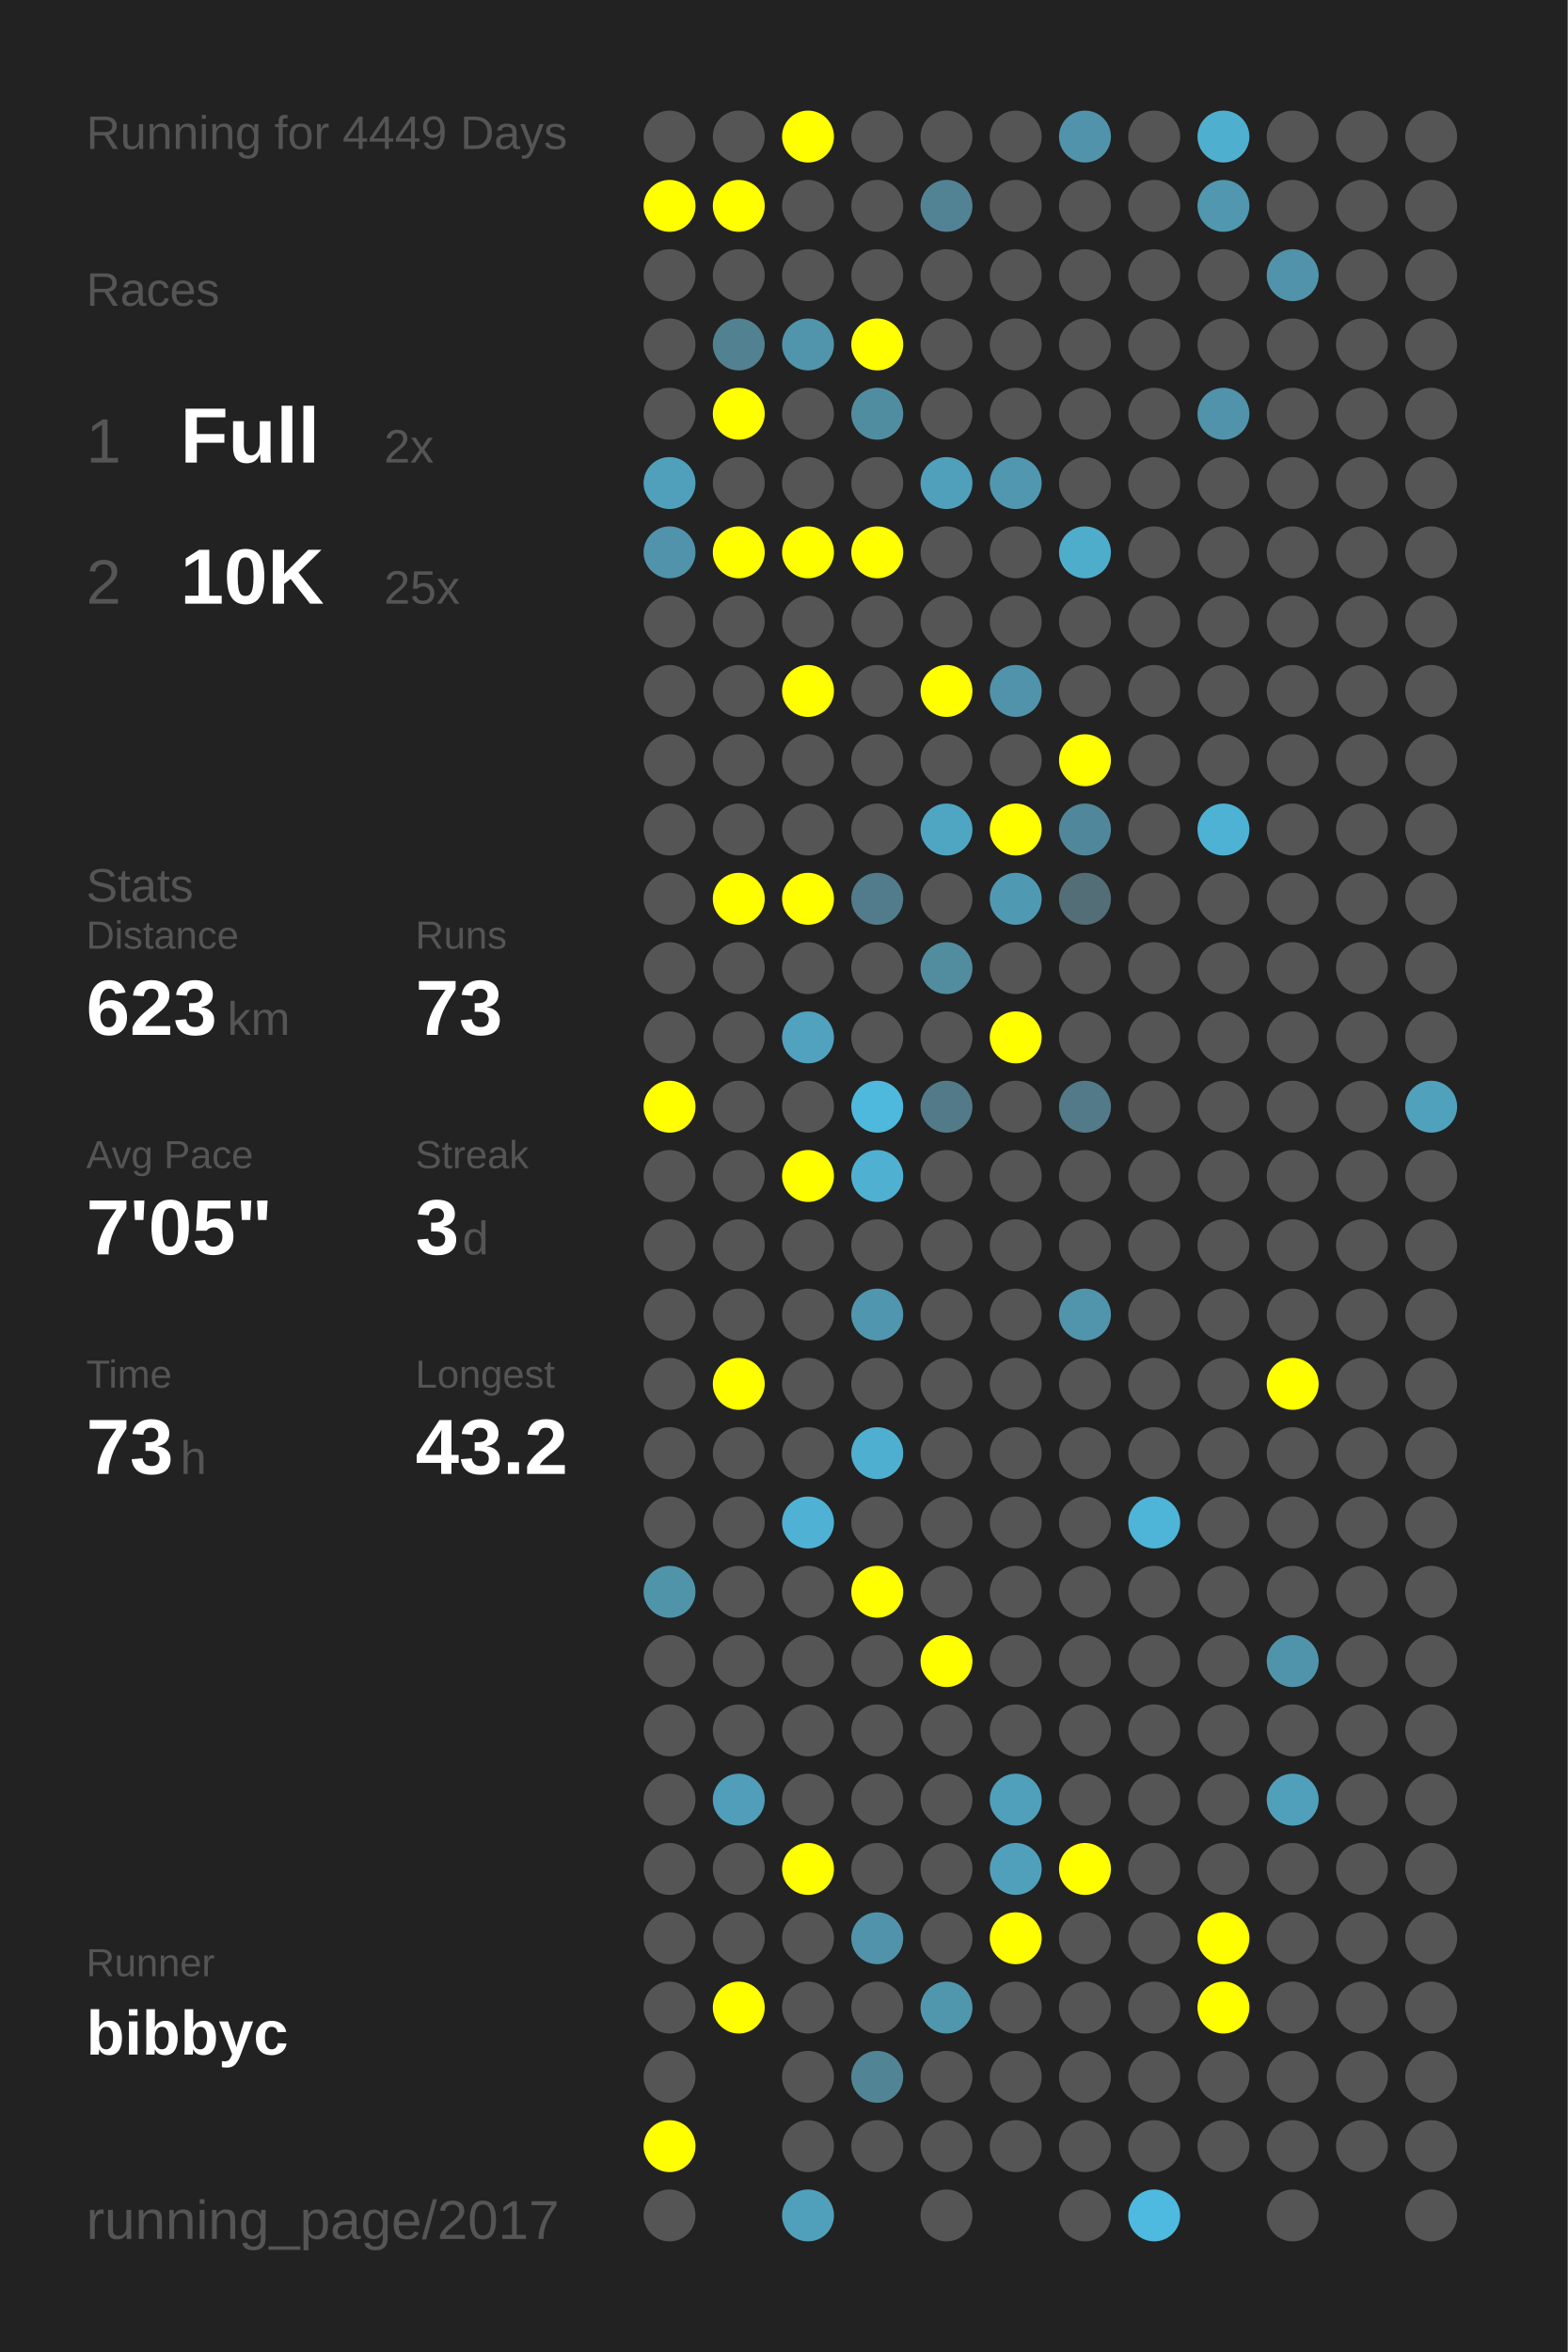
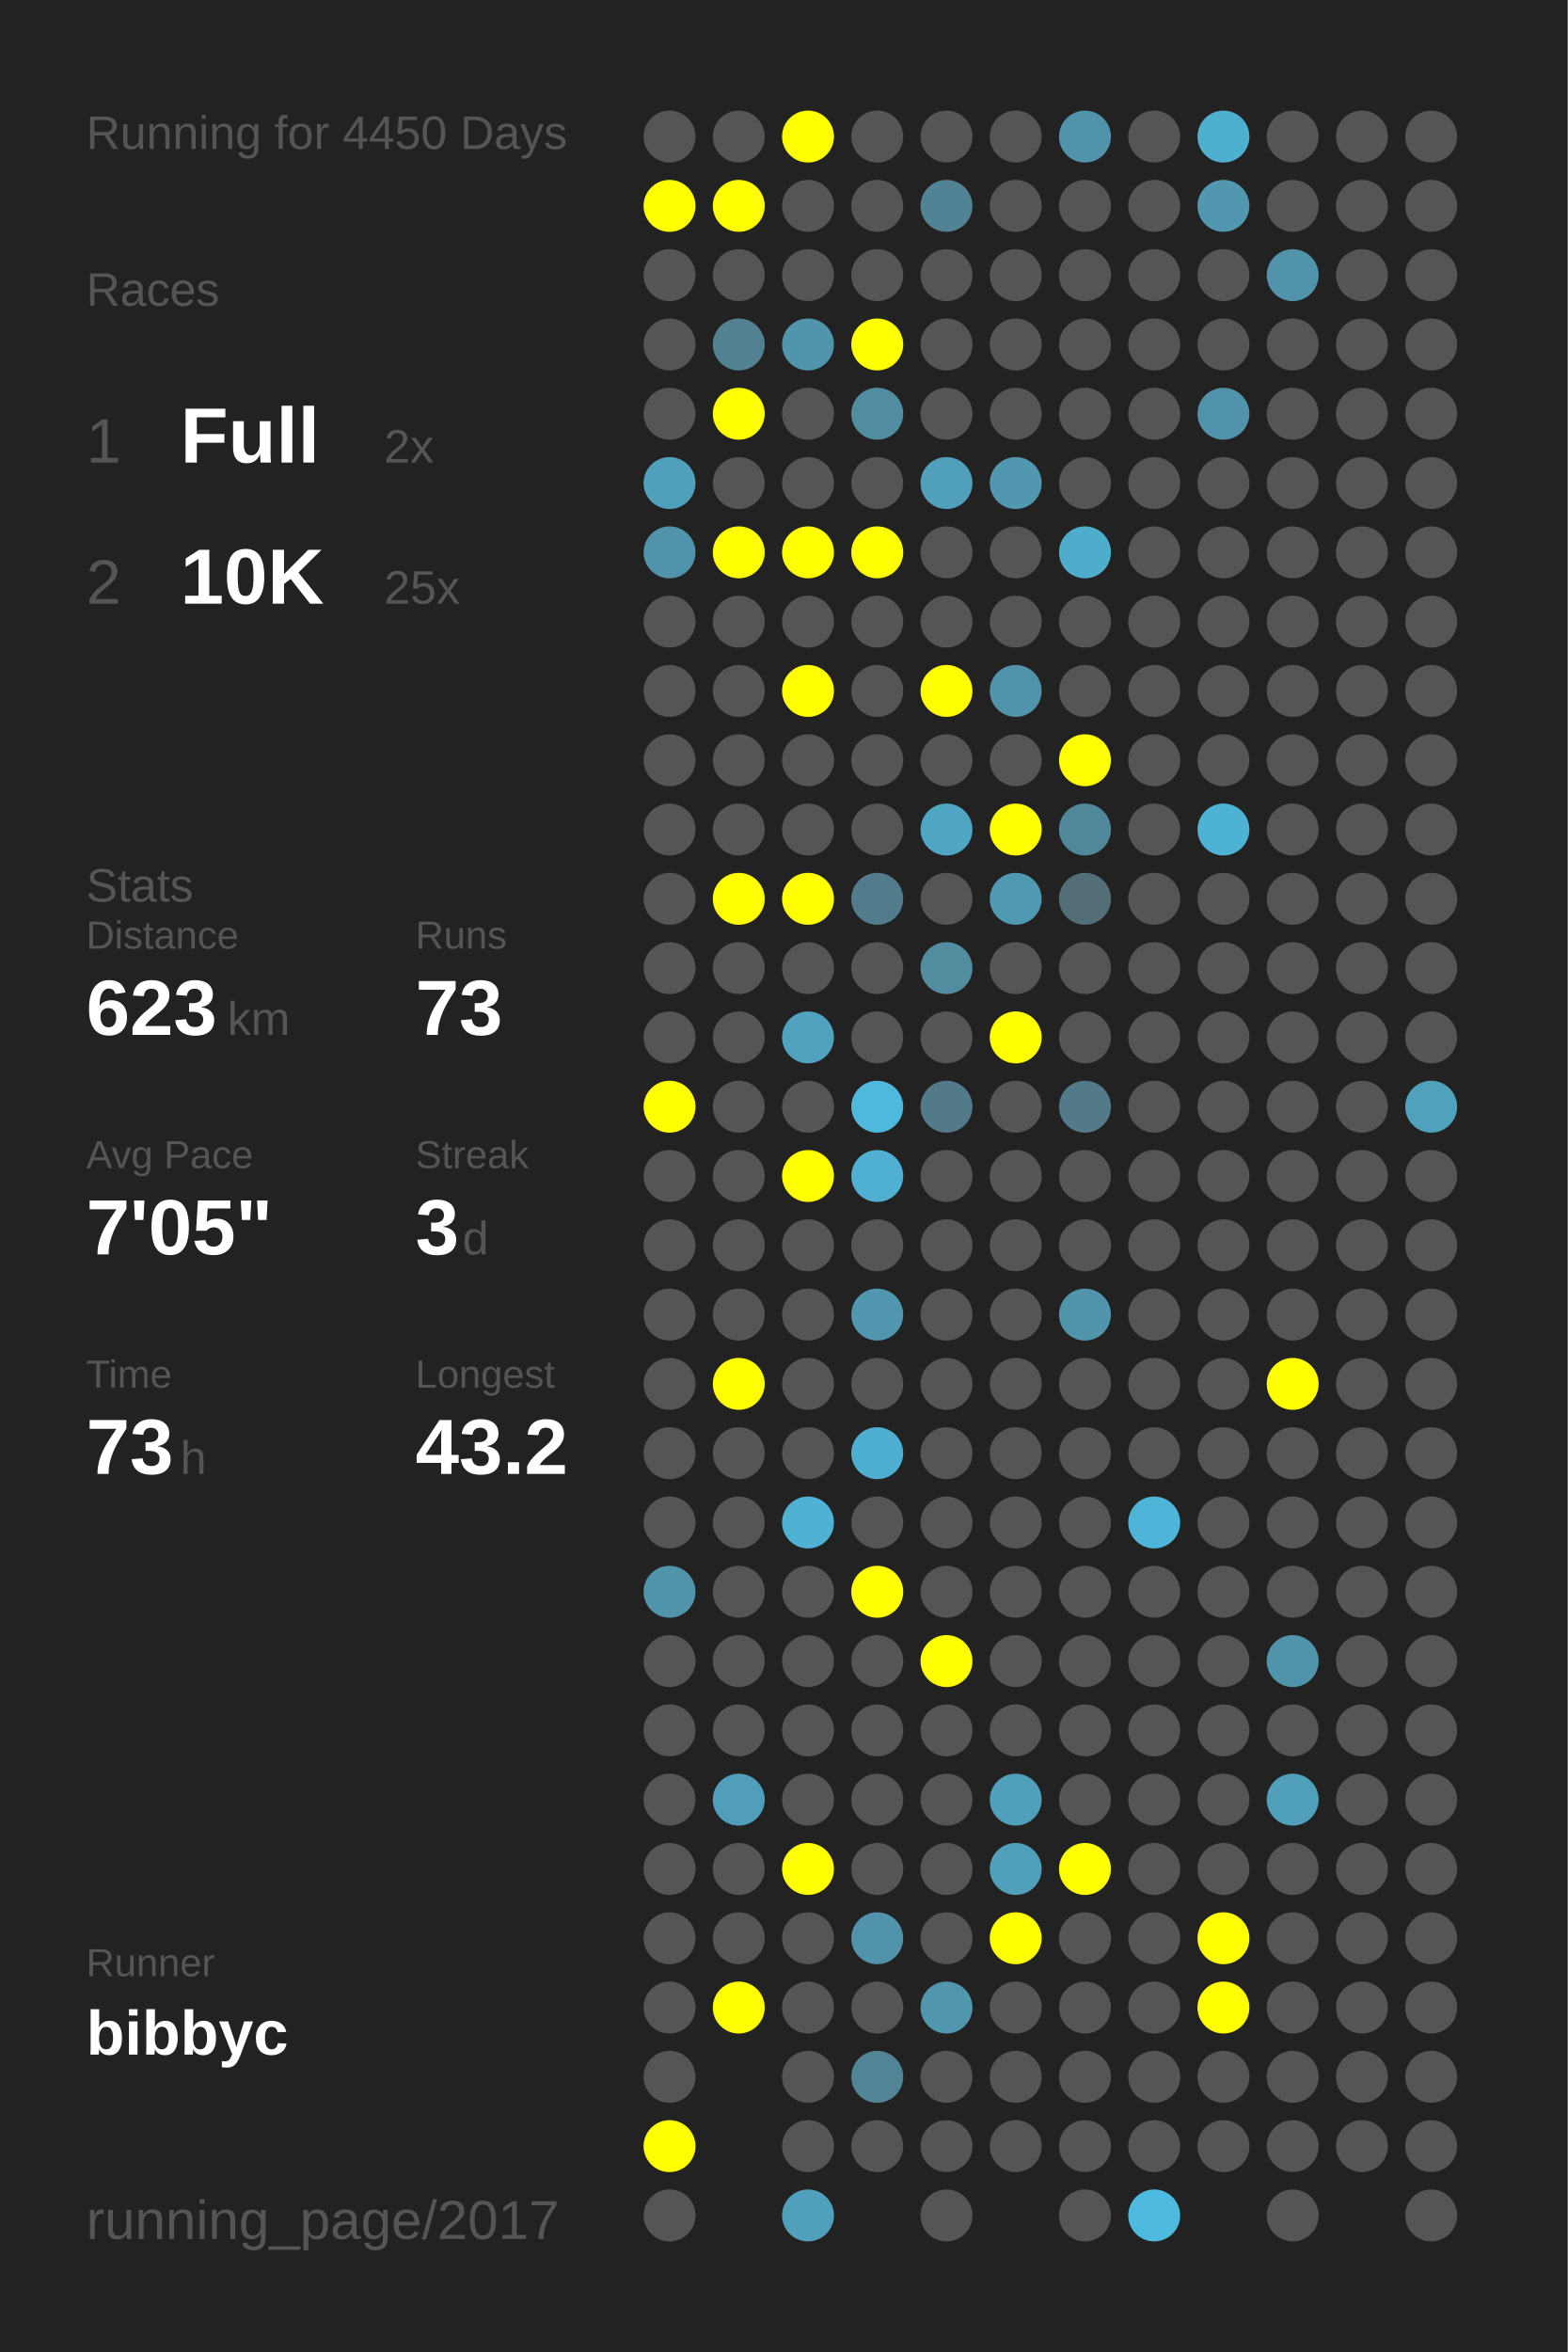
<svg xmlns="http://www.w3.org/2000/svg" baseProfile="full" height="300mm" version="1.1" viewBox="0,0,200,300" width="200mm">
  <defs />
  <rect fill="#222222" height="300" width="200" x="0" y="0" />
-   <text fill="#555555" style="font-size:6px; font-family:Arial;" x="11" y="19">Running for 4449 Days</text>
+   <text fill="#555555" style="font-size:6px; font-family:Arial;" x="11" y="19">Running for 4450 Days</text>
  <text fill="#555555" style="font-size:6px; font-family:Arial;" x="11" y="39">Races</text>
  <text fill="#555555" style="font-size:8px; font-family:Arial;" x="11" y="59">1</text>
  <text fill="#FFFFFF" style="font-size:10px; font-family:Arial; font-weight:bold;" x="23" y="59">Full</text>
  <text fill="#555555" style="font-size:6px; font-family:Arial;" x="49" y="59">2x</text>
  <text fill="#555555" style="font-size:8px; font-family:Arial;" x="11" y="77">2</text>
  <text fill="#FFFFFF" style="font-size:10px; font-family:Arial; font-weight:bold;" x="23" y="77">10K</text>
  <text fill="#555555" style="font-size:6px; font-family:Arial;" x="49" y="77">25x</text>
  <text fill="#555555" style="font-size:6px; font-family:Arial;" x="11" y="115">Stats</text>
  <text fill="#555555" style="font-size:5px; font-family:Arial;" x="11" y="121">Distance</text>
  <text fill="#FFFFFF" style="font-size:10px; font-family:Arial; font-weight:bold;" x="11" y="132">623</text>
  <text fill="#555555" style="font-size:6px; font-family:Arial;" x="29" y="132">km</text>
  <text fill="#555555" style="font-size:5px; font-family:Arial;" x="53" y="121">Runs</text>
  <text fill="#FFFFFF" style="font-size:10px; font-family:Arial; font-weight:bold;" x="53" y="132">73</text>
  <text fill="#555555" style="font-size:5px; font-family:Arial;" x="11" y="149">Avg Pace</text>
  <text fill="#FFFFFF" style="font-size:10px; font-family:Arial; font-weight:bold;" x="11" y="160">7'05"</text>
  <text fill="#555555" style="font-size:5px; font-family:Arial;" x="53" y="149">Streak</text>
  <text fill="#FFFFFF" style="font-size:10px; font-family:Arial; font-weight:bold;" x="53" y="160">3</text>
  <text fill="#555555" style="font-size:6px; font-family:Arial;" x="59" y="160">d</text>
  <text fill="#555555" style="font-size:5px; font-family:Arial;" x="11" y="177">Time</text>
  <text fill="#FFFFFF" style="font-size:10px; font-family:Arial; font-weight:bold;" x="11" y="188">73</text>
  <text fill="#555555" style="font-size:6px; font-family:Arial;" x="23" y="188">h</text>
  <text fill="#555555" style="font-size:5px; font-family:Arial;" x="53" y="177">Longest</text>
  <text fill="#FFFFFF" style="font-size:10px; font-family:Arial; font-weight:bold;" x="53" y="188">43.2</text>
  <text fill="#555555" style="font-size:5px; font-family:Arial;" x="11" y="252.065">Runner</text>
  <text fill="#FFFFFF" style="font-size:8px; font-family:Arial; font-weight:bold;" x="11" y="262.065">bibbyc</text>
  <text fill="#555555" style="font-size:7px; font-family:Arial;" x="11" y="285.581">running_page/2017</text>
  <circle cx="85.417" cy="17.419" fill="#555555" r="3.312" />
  <circle cx="85.417" cy="26.258" fill="#FFFF00" r="3.312" />
  <circle cx="85.417" cy="35.097" fill="#555555" r="3.312" />
  <circle cx="85.417" cy="43.935" fill="#555555" r="3.312" />
  <circle cx="85.417" cy="52.774" fill="#555555" r="3.312" />
  <circle cx="85.417" cy="61.613" fill="#50a0bb" r="3.312" />
  <circle cx="85.417" cy="70.452" fill="#5093aa" r="3.312" />
  <circle cx="85.417" cy="79.29" fill="#555555" r="3.312" />
  <circle cx="85.417" cy="88.129" fill="#555555" r="3.312" />
  <circle cx="85.417" cy="96.968" fill="#555555" r="3.312" />
  <circle cx="85.417" cy="105.806" fill="#555555" r="3.312" />
  <circle cx="85.417" cy="114.645" fill="#555555" r="3.312" />
  <circle cx="85.417" cy="123.484" fill="#555555" r="3.312" />
  <circle cx="85.417" cy="132.323" fill="#555555" r="3.312" />
  <circle cx="85.417" cy="141.161" fill="#FFFF00" r="3.312" />
  <circle cx="85.417" cy="150" fill="#555555" r="3.312" />
  <circle cx="85.417" cy="158.839" fill="#555555" r="3.312" />
  <circle cx="85.417" cy="167.677" fill="#555555" r="3.312" />
  <circle cx="85.417" cy="176.516" fill="#555555" r="3.312" />
  <circle cx="85.417" cy="185.355" fill="#555555" r="3.312" />
  <circle cx="85.417" cy="194.194" fill="#555555" r="3.312" />
  <circle cx="85.417" cy="203.032" fill="#5094aa" r="3.312" />
  <circle cx="85.417" cy="211.871" fill="#555555" r="3.312" />
  <circle cx="85.417" cy="220.71" fill="#555555" r="3.312" />
  <circle cx="85.417" cy="229.548" fill="#555555" r="3.312" />
  <circle cx="85.417" cy="238.387" fill="#555555" r="3.312" />
  <circle cx="85.417" cy="247.226" fill="#555555" r="3.312" />
  <circle cx="85.417" cy="256.065" fill="#555555" r="3.312" />
  <circle cx="85.417" cy="264.903" fill="#555555" r="3.312" />
  <circle cx="85.417" cy="273.742" fill="#FFFF00" r="3.312" />
  <circle cx="85.417" cy="282.581" fill="#555555" r="3.312" />
  <circle cx="94.25" cy="17.419" fill="#555555" r="3.312" />
  <circle cx="94.25" cy="26.258" fill="#FFFF00" r="3.312" />
  <circle cx="94.25" cy="35.097" fill="#555555" r="3.312" />
  <circle cx="94.25" cy="43.935" fill="#528191" r="3.312" />
  <circle cx="94.25" cy="52.774" fill="#FFFF00" r="3.312" />
  <circle cx="94.25" cy="61.613" fill="#555555" r="3.312" />
  <circle cx="94.25" cy="70.452" fill="#FFFF00" r="3.312" />
  <circle cx="94.25" cy="79.29" fill="#555555" r="3.312" />
  <circle cx="94.25" cy="88.129" fill="#555555" r="3.312" />
  <circle cx="94.25" cy="96.968" fill="#555555" r="3.312" />
  <circle cx="94.25" cy="105.806" fill="#555555" r="3.312" />
  <circle cx="94.25" cy="114.645" fill="#FFFF00" r="3.312" />
  <circle cx="94.25" cy="123.484" fill="#555555" r="3.312" />
  <circle cx="94.25" cy="132.323" fill="#555555" r="3.312" />
  <circle cx="94.25" cy="141.161" fill="#555555" r="3.312" />
  <circle cx="94.25" cy="150" fill="#555555" r="3.312" />
  <circle cx="94.25" cy="158.839" fill="#555555" r="3.312" />
  <circle cx="94.25" cy="167.677" fill="#555555" r="3.312" />
  <circle cx="94.25" cy="176.516" fill="#FFFF00" r="3.312" />
  <circle cx="94.25" cy="185.355" fill="#555555" r="3.312" />
  <circle cx="94.25" cy="194.194" fill="#555555" r="3.312" />
  <circle cx="94.25" cy="203.032" fill="#555555" r="3.312" />
  <circle cx="94.25" cy="211.871" fill="#555555" r="3.312" />
  <circle cx="94.25" cy="220.71" fill="#555555" r="3.312" />
  <circle cx="94.25" cy="229.548" fill="#509eb9" r="3.312" />
  <circle cx="94.25" cy="238.387" fill="#555555" r="3.312" />
  <circle cx="94.25" cy="247.226" fill="#555555" r="3.312" />
  <circle cx="94.25" cy="256.065" fill="#FFFF00" r="3.312" />
  <circle cx="103.083" cy="17.419" fill="#FFFF00" r="3.312" />
  <circle cx="103.083" cy="26.258" fill="#555555" r="3.312" />
  <circle cx="103.083" cy="35.097" fill="#555555" r="3.312" />
  <circle cx="103.083" cy="43.935" fill="#5095ac" r="3.312" />
  <circle cx="103.083" cy="52.774" fill="#555555" r="3.312" />
  <circle cx="103.083" cy="61.613" fill="#555555" r="3.312" />
  <circle cx="103.083" cy="70.452" fill="#FFFF00" r="3.312" />
  <circle cx="103.083" cy="79.29" fill="#555555" r="3.312" />
  <circle cx="103.083" cy="88.129" fill="#FFFF00" r="3.312" />
  <circle cx="103.083" cy="96.968" fill="#555555" r="3.312" />
  <circle cx="103.083" cy="105.806" fill="#555555" r="3.312" />
  <circle cx="103.083" cy="114.645" fill="#FFFF00" r="3.312" />
  <circle cx="103.083" cy="123.484" fill="#555555" r="3.312" />
  <circle cx="103.083" cy="132.323" fill="#50a2be" r="3.312" />
  <circle cx="103.083" cy="141.161" fill="#555555" r="3.312" />
  <circle cx="103.083" cy="150" fill="#FFFF00" r="3.312" />
  <circle cx="103.083" cy="158.839" fill="#555555" r="3.312" />
  <circle cx="103.083" cy="167.677" fill="#555555" r="3.312" />
  <circle cx="103.083" cy="176.516" fill="#555555" r="3.312" />
  <circle cx="103.083" cy="185.355" fill="#555555" r="3.312" />
  <circle cx="103.083" cy="194.194" fill="#4fb2d4" r="3.312" />
  <circle cx="103.083" cy="203.032" fill="#555555" r="3.312" />
  <circle cx="103.083" cy="211.871" fill="#555555" r="3.312" />
  <circle cx="103.083" cy="220.71" fill="#555555" r="3.312" />
  <circle cx="103.083" cy="229.548" fill="#555555" r="3.312" />
  <circle cx="103.083" cy="238.387" fill="#FFFF00" r="3.312" />
  <circle cx="103.083" cy="247.226" fill="#555555" r="3.312" />
  <circle cx="103.083" cy="256.065" fill="#555555" r="3.312" />
  <circle cx="103.083" cy="264.903" fill="#555555" r="3.312" />
  <circle cx="103.083" cy="273.742" fill="#555555" r="3.312" />
  <circle cx="103.083" cy="282.581" fill="#50a0bb" r="3.312" />
  <circle cx="111.917" cy="17.419" fill="#555555" r="3.312" />
  <circle cx="111.917" cy="26.258" fill="#555555" r="3.312" />
  <circle cx="111.917" cy="35.097" fill="#555555" r="3.312" />
  <circle cx="111.917" cy="43.935" fill="#FFFF00" r="3.312" />
  <circle cx="111.917" cy="52.774" fill="#518da1" r="3.312" />
  <circle cx="111.917" cy="61.613" fill="#555555" r="3.312" />
  <circle cx="111.917" cy="70.452" fill="#FFFF00" r="3.312" />
  <circle cx="111.917" cy="79.29" fill="#555555" r="3.312" />
  <circle cx="111.917" cy="88.129" fill="#555555" r="3.312" />
  <circle cx="111.917" cy="96.968" fill="#555555" r="3.312" />
  <circle cx="111.917" cy="105.806" fill="#555555" r="3.312" />
  <circle cx="111.917" cy="114.645" fill="#527c8b" r="3.312" />
  <circle cx="111.917" cy="123.484" fill="#555555" r="3.312" />
  <circle cx="111.917" cy="132.323" fill="#555555" r="3.312" />
  <circle cx="111.917" cy="141.161" fill="#4eb9dd" r="3.312" />
  <circle cx="111.917" cy="150" fill="#4fb0d1" r="3.312" />
  <circle cx="111.917" cy="158.839" fill="#555555" r="3.312" />
  <circle cx="111.917" cy="167.677" fill="#5096ae" r="3.312" />
  <circle cx="111.917" cy="176.516" fill="#555555" r="3.312" />
  <circle cx="111.917" cy="185.355" fill="#4fafd0" r="3.312" />
  <circle cx="111.917" cy="194.194" fill="#555555" r="3.312" />
  <circle cx="111.917" cy="203.032" fill="#FFFF00" r="3.312" />
  <circle cx="111.917" cy="211.871" fill="#555555" r="3.312" />
  <circle cx="111.917" cy="220.71" fill="#555555" r="3.312" />
  <circle cx="111.917" cy="229.548" fill="#555555" r="3.312" />
  <circle cx="111.917" cy="238.387" fill="#555555" r="3.312" />
  <circle cx="111.917" cy="247.226" fill="#5093aa" r="3.312" />
  <circle cx="111.917" cy="256.065" fill="#555555" r="3.312" />
  <circle cx="111.917" cy="264.903" fill="#518596" r="3.312" />
  <circle cx="111.917" cy="273.742" fill="#555555" r="3.312" />
  <circle cx="120.75" cy="17.419" fill="#555555" r="3.312" />
  <circle cx="120.75" cy="26.258" fill="#528394" r="3.312" />
  <circle cx="120.75" cy="35.097" fill="#555555" r="3.312" />
  <circle cx="120.75" cy="43.935" fill="#555555" r="3.312" />
  <circle cx="120.75" cy="52.774" fill="#555555" r="3.312" />
  <circle cx="120.75" cy="61.613" fill="#50a0bb" r="3.312" />
  <circle cx="120.75" cy="70.452" fill="#555555" r="3.312" />
  <circle cx="120.75" cy="79.29" fill="#555555" r="3.312" />
  <circle cx="120.75" cy="88.129" fill="#FFFF00" r="3.312" />
  <circle cx="120.75" cy="96.968" fill="#555555" r="3.312" />
  <circle cx="120.75" cy="105.806" fill="#4fa6c3" r="3.312" />
  <circle cx="120.75" cy="114.645" fill="#555555" r="3.312" />
  <circle cx="120.75" cy="123.484" fill="#518c9f" r="3.312" />
  <circle cx="120.75" cy="132.323" fill="#555555" r="3.312" />
  <circle cx="120.75" cy="141.161" fill="#527a88" r="3.312" />
  <circle cx="120.75" cy="150" fill="#555555" r="3.312" />
  <circle cx="120.75" cy="158.839" fill="#555555" r="3.312" />
  <circle cx="120.75" cy="167.677" fill="#555555" r="3.312" />
  <circle cx="120.75" cy="176.516" fill="#555555" r="3.312" />
  <circle cx="120.75" cy="185.355" fill="#555555" r="3.312" />
  <circle cx="120.75" cy="194.194" fill="#555555" r="3.312" />
  <circle cx="120.75" cy="203.032" fill="#555555" r="3.312" />
  <circle cx="120.75" cy="211.871" fill="#FFFF00" r="3.312" />
  <circle cx="120.75" cy="220.71" fill="#555555" r="3.312" />
  <circle cx="120.75" cy="229.548" fill="#555555" r="3.312" />
  <circle cx="120.75" cy="238.387" fill="#555555" r="3.312" />
  <circle cx="120.75" cy="247.226" fill="#555555" r="3.312" />
  <circle cx="120.75" cy="256.065" fill="#5097ae" r="3.312" />
  <circle cx="120.75" cy="264.903" fill="#555555" r="3.312" />
  <circle cx="120.75" cy="273.742" fill="#555555" r="3.312" />
  <circle cx="120.75" cy="282.581" fill="#555555" r="3.312" />
  <circle cx="129.583" cy="17.419" fill="#555555" r="3.312" />
  <circle cx="129.583" cy="26.258" fill="#555555" r="3.312" />
  <circle cx="129.583" cy="35.097" fill="#555555" r="3.312" />
  <circle cx="129.583" cy="43.935" fill="#555555" r="3.312" />
  <circle cx="129.583" cy="52.774" fill="#555555" r="3.312" />
  <circle cx="129.583" cy="61.613" fill="#5097af" r="3.312" />
  <circle cx="129.583" cy="70.452" fill="#555555" r="3.312" />
  <circle cx="129.583" cy="79.29" fill="#555555" r="3.312" />
  <circle cx="129.583" cy="88.129" fill="#5093aa" r="3.312" />
  <circle cx="129.583" cy="96.968" fill="#555555" r="3.312" />
  <circle cx="129.583" cy="105.806" fill="#FFFF00" r="3.312" />
  <circle cx="129.583" cy="114.645" fill="#5099b2" r="3.312" />
  <circle cx="129.583" cy="123.484" fill="#555555" r="3.312" />
  <circle cx="129.583" cy="132.323" fill="#FFFF00" r="3.312" />
  <circle cx="129.583" cy="141.161" fill="#555555" r="3.312" />
  <circle cx="129.583" cy="150" fill="#555555" r="3.312" />
  <circle cx="129.583" cy="158.839" fill="#555555" r="3.312" />
  <circle cx="129.583" cy="167.677" fill="#555555" r="3.312" />
  <circle cx="129.583" cy="176.516" fill="#555555" r="3.312" />
  <circle cx="129.583" cy="185.355" fill="#555555" r="3.312" />
  <circle cx="129.583" cy="194.194" fill="#555555" r="3.312" />
  <circle cx="129.583" cy="203.032" fill="#555555" r="3.312" />
  <circle cx="129.583" cy="211.871" fill="#555555" r="3.312" />
  <circle cx="129.583" cy="220.71" fill="#555555" r="3.312" />
  <circle cx="129.583" cy="229.548" fill="#50a0bb" r="3.312" />
  <circle cx="129.583" cy="238.387" fill="#50a0bb" r="3.312" />
  <circle cx="129.583" cy="247.226" fill="#FFFF00" r="3.312" />
  <circle cx="129.583" cy="256.065" fill="#555555" r="3.312" />
  <circle cx="129.583" cy="264.903" fill="#555555" r="3.312" />
  <circle cx="129.583" cy="273.742" fill="#555555" r="3.312" />
  <circle cx="138.417" cy="17.419" fill="#5093aa" r="3.312" />
  <circle cx="138.417" cy="26.258" fill="#555555" r="3.312" />
  <circle cx="138.417" cy="35.097" fill="#555555" r="3.312" />
  <circle cx="138.417" cy="43.935" fill="#555555" r="3.312" />
  <circle cx="138.417" cy="52.774" fill="#555555" r="3.312" />
  <circle cx="138.417" cy="61.613" fill="#555555" r="3.312" />
  <circle cx="138.417" cy="70.452" fill="#4fadcc" r="3.312" />
  <circle cx="138.417" cy="79.29" fill="#555555" r="3.312" />
  <circle cx="138.417" cy="88.129" fill="#555555" r="3.312" />
  <circle cx="138.417" cy="96.968" fill="#FFFF00" r="3.312" />
  <circle cx="138.417" cy="105.806" fill="#51879a" r="3.312" />
  <circle cx="138.417" cy="114.645" fill="#536e77" r="3.312" />
  <circle cx="138.417" cy="123.484" fill="#555555" r="3.312" />
  <circle cx="138.417" cy="132.323" fill="#555555" r="3.312" />
  <circle cx="138.417" cy="141.161" fill="#527a88" r="3.312" />
  <circle cx="138.417" cy="150" fill="#555555" r="3.312" />
  <circle cx="138.417" cy="158.839" fill="#555555" r="3.312" />
  <circle cx="138.417" cy="167.677" fill="#5095ac" r="3.312" />
  <circle cx="138.417" cy="176.516" fill="#555555" r="3.312" />
  <circle cx="138.417" cy="185.355" fill="#555555" r="3.312" />
  <circle cx="138.417" cy="194.194" fill="#555555" r="3.312" />
  <circle cx="138.417" cy="203.032" fill="#555555" r="3.312" />
  <circle cx="138.417" cy="211.871" fill="#555555" r="3.312" />
  <circle cx="138.417" cy="220.71" fill="#555555" r="3.312" />
  <circle cx="138.417" cy="229.548" fill="#555555" r="3.312" />
  <circle cx="138.417" cy="238.387" fill="#FFFF00" r="3.312" />
  <circle cx="138.417" cy="247.226" fill="#555555" r="3.312" />
  <circle cx="138.417" cy="256.065" fill="#555555" r="3.312" />
  <circle cx="138.417" cy="264.903" fill="#555555" r="3.312" />
  <circle cx="138.417" cy="273.742" fill="#555555" r="3.312" />
  <circle cx="138.417" cy="282.581" fill="#555555" r="3.312" />
  <circle cx="147.25" cy="17.419" fill="#555555" r="3.312" />
  <circle cx="147.25" cy="26.258" fill="#555555" r="3.312" />
  <circle cx="147.25" cy="35.097" fill="#555555" r="3.312" />
  <circle cx="147.25" cy="43.935" fill="#555555" r="3.312" />
  <circle cx="147.25" cy="52.774" fill="#555555" r="3.312" />
  <circle cx="147.25" cy="61.613" fill="#555555" r="3.312" />
  <circle cx="147.25" cy="70.452" fill="#555555" r="3.312" />
  <circle cx="147.25" cy="79.29" fill="#555555" r="3.312" />
  <circle cx="147.25" cy="88.129" fill="#555555" r="3.312" />
  <circle cx="147.25" cy="96.968" fill="#555555" r="3.312" />
  <circle cx="147.25" cy="105.806" fill="#555555" r="3.312" />
  <circle cx="147.25" cy="114.645" fill="#555555" r="3.312" />
  <circle cx="147.25" cy="123.484" fill="#555555" r="3.312" />
  <circle cx="147.25" cy="132.323" fill="#555555" r="3.312" />
  <circle cx="147.25" cy="141.161" fill="#555555" r="3.312" />
  <circle cx="147.25" cy="150" fill="#555555" r="3.312" />
  <circle cx="147.25" cy="158.839" fill="#555555" r="3.312" />
  <circle cx="147.25" cy="167.677" fill="#555555" r="3.312" />
  <circle cx="147.25" cy="176.516" fill="#555555" r="3.312" />
  <circle cx="147.25" cy="185.355" fill="#555555" r="3.312" />
  <circle cx="147.25" cy="194.194" fill="#4eb5d8" r="3.312" />
  <circle cx="147.25" cy="203.032" fill="#555555" r="3.312" />
  <circle cx="147.25" cy="211.871" fill="#555555" r="3.312" />
  <circle cx="147.25" cy="220.71" fill="#555555" r="3.312" />
  <circle cx="147.25" cy="229.548" fill="#555555" r="3.312" />
  <circle cx="147.25" cy="238.387" fill="#555555" r="3.312" />
  <circle cx="147.25" cy="247.226" fill="#555555" r="3.312" />
  <circle cx="147.25" cy="256.065" fill="#555555" r="3.312" />
  <circle cx="147.25" cy="264.903" fill="#555555" r="3.312" />
  <circle cx="147.25" cy="273.742" fill="#555555" r="3.312" />
  <circle cx="147.25" cy="282.581" fill="#4ebadf" r="3.312" />
  <circle cx="156.083" cy="17.419" fill="#4fafcf" r="3.312" />
  <circle cx="156.083" cy="26.258" fill="#5097af" r="3.312" />
  <circle cx="156.083" cy="35.097" fill="#555555" r="3.312" />
  <circle cx="156.083" cy="43.935" fill="#555555" r="3.312" />
  <circle cx="156.083" cy="52.774" fill="#5093aa" r="3.312" />
  <circle cx="156.083" cy="61.613" fill="#555555" r="3.312" />
  <circle cx="156.083" cy="70.452" fill="#555555" r="3.312" />
  <circle cx="156.083" cy="79.29" fill="#555555" r="3.312" />
  <circle cx="156.083" cy="88.129" fill="#555555" r="3.312" />
  <circle cx="156.083" cy="96.968" fill="#555555" r="3.312" />
  <circle cx="156.083" cy="105.806" fill="#4eb2d4" r="3.312" />
  <circle cx="156.083" cy="114.645" fill="#555555" r="3.312" />
  <circle cx="156.083" cy="123.484" fill="#555555" r="3.312" />
  <circle cx="156.083" cy="132.323" fill="#555555" r="3.312" />
  <circle cx="156.083" cy="141.161" fill="#555555" r="3.312" />
  <circle cx="156.083" cy="150" fill="#555555" r="3.312" />
  <circle cx="156.083" cy="158.839" fill="#555555" r="3.312" />
  <circle cx="156.083" cy="167.677" fill="#555555" r="3.312" />
  <circle cx="156.083" cy="176.516" fill="#555555" r="3.312" />
  <circle cx="156.083" cy="185.355" fill="#555555" r="3.312" />
  <circle cx="156.083" cy="194.194" fill="#555555" r="3.312" />
  <circle cx="156.083" cy="203.032" fill="#555555" r="3.312" />
  <circle cx="156.083" cy="211.871" fill="#555555" r="3.312" />
  <circle cx="156.083" cy="220.71" fill="#555555" r="3.312" />
  <circle cx="156.083" cy="229.548" fill="#555555" r="3.312" />
  <circle cx="156.083" cy="238.387" fill="#555555" r="3.312" />
  <circle cx="156.083" cy="247.226" fill="#FFFF00" r="3.312" />
  <circle cx="156.083" cy="256.065" fill="#FFFF00" r="3.312" />
  <circle cx="156.083" cy="264.903" fill="#555555" r="3.312" />
  <circle cx="156.083" cy="273.742" fill="#555555" r="3.312" />
  <circle cx="164.917" cy="17.419" fill="#555555" r="3.312" />
  <circle cx="164.917" cy="26.258" fill="#555555" r="3.312" />
  <circle cx="164.917" cy="35.097" fill="#5093aa" r="3.312" />
  <circle cx="164.917" cy="43.935" fill="#555555" r="3.312" />
  <circle cx="164.917" cy="52.774" fill="#555555" r="3.312" />
  <circle cx="164.917" cy="61.613" fill="#555555" r="3.312" />
  <circle cx="164.917" cy="70.452" fill="#555555" r="3.312" />
  <circle cx="164.917" cy="79.29" fill="#555555" r="3.312" />
  <circle cx="164.917" cy="88.129" fill="#555555" r="3.312" />
  <circle cx="164.917" cy="96.968" fill="#555555" r="3.312" />
  <circle cx="164.917" cy="105.806" fill="#555555" r="3.312" />
  <circle cx="164.917" cy="114.645" fill="#555555" r="3.312" />
  <circle cx="164.917" cy="123.484" fill="#555555" r="3.312" />
  <circle cx="164.917" cy="132.323" fill="#555555" r="3.312" />
  <circle cx="164.917" cy="141.161" fill="#555555" r="3.312" />
  <circle cx="164.917" cy="150" fill="#555555" r="3.312" />
  <circle cx="164.917" cy="158.839" fill="#555555" r="3.312" />
  <circle cx="164.917" cy="167.677" fill="#555555" r="3.312" />
  <circle cx="164.917" cy="176.516" fill="#FFFF00" r="3.312" />
  <circle cx="164.917" cy="185.355" fill="#555555" r="3.312" />
  <circle cx="164.917" cy="194.194" fill="#555555" r="3.312" />
  <circle cx="164.917" cy="203.032" fill="#555555" r="3.312" />
  <circle cx="164.917" cy="211.871" fill="#5094ab" r="3.312" />
  <circle cx="164.917" cy="220.71" fill="#555555" r="3.312" />
  <circle cx="164.917" cy="229.548" fill="#50a0bc" r="3.312" />
  <circle cx="164.917" cy="238.387" fill="#555555" r="3.312" />
  <circle cx="164.917" cy="247.226" fill="#555555" r="3.312" />
  <circle cx="164.917" cy="256.065" fill="#555555" r="3.312" />
  <circle cx="164.917" cy="264.903" fill="#555555" r="3.312" />
  <circle cx="164.917" cy="273.742" fill="#555555" r="3.312" />
  <circle cx="164.917" cy="282.581" fill="#555555" r="3.312" />
  <circle cx="173.75" cy="17.419" fill="#555555" r="3.312" />
  <circle cx="173.75" cy="26.258" fill="#555555" r="3.312" />
  <circle cx="173.75" cy="35.097" fill="#555555" r="3.312" />
  <circle cx="173.75" cy="43.935" fill="#555555" r="3.312" />
  <circle cx="173.75" cy="52.774" fill="#555555" r="3.312" />
  <circle cx="173.75" cy="61.613" fill="#555555" r="3.312" />
  <circle cx="173.75" cy="70.452" fill="#555555" r="3.312" />
  <circle cx="173.75" cy="79.29" fill="#555555" r="3.312" />
  <circle cx="173.75" cy="88.129" fill="#555555" r="3.312" />
  <circle cx="173.75" cy="96.968" fill="#555555" r="3.312" />
  <circle cx="173.75" cy="105.806" fill="#555555" r="3.312" />
  <circle cx="173.75" cy="114.645" fill="#555555" r="3.312" />
  <circle cx="173.75" cy="123.484" fill="#555555" r="3.312" />
  <circle cx="173.75" cy="132.323" fill="#555555" r="3.312" />
  <circle cx="173.75" cy="141.161" fill="#555555" r="3.312" />
  <circle cx="173.75" cy="150" fill="#555555" r="3.312" />
  <circle cx="173.75" cy="158.839" fill="#555555" r="3.312" />
  <circle cx="173.75" cy="167.677" fill="#555555" r="3.312" />
  <circle cx="173.75" cy="176.516" fill="#555555" r="3.312" />
  <circle cx="173.75" cy="185.355" fill="#555555" r="3.312" />
  <circle cx="173.75" cy="194.194" fill="#555555" r="3.312" />
  <circle cx="173.75" cy="203.032" fill="#555555" r="3.312" />
  <circle cx="173.75" cy="211.871" fill="#555555" r="3.312" />
  <circle cx="173.75" cy="220.71" fill="#555555" r="3.312" />
  <circle cx="173.75" cy="229.548" fill="#555555" r="3.312" />
  <circle cx="173.75" cy="238.387" fill="#555555" r="3.312" />
  <circle cx="173.75" cy="247.226" fill="#555555" r="3.312" />
  <circle cx="173.75" cy="256.065" fill="#555555" r="3.312" />
  <circle cx="173.75" cy="264.903" fill="#555555" r="3.312" />
  <circle cx="173.75" cy="273.742" fill="#555555" r="3.312" />
  <circle cx="182.583" cy="17.419" fill="#555555" r="3.312" />
  <circle cx="182.583" cy="26.258" fill="#555555" r="3.312" />
  <circle cx="182.583" cy="35.097" fill="#555555" r="3.312" />
  <circle cx="182.583" cy="43.935" fill="#555555" r="3.312" />
  <circle cx="182.583" cy="52.774" fill="#555555" r="3.312" />
  <circle cx="182.583" cy="61.613" fill="#555555" r="3.312" />
  <circle cx="182.583" cy="70.452" fill="#555555" r="3.312" />
  <circle cx="182.583" cy="79.29" fill="#555555" r="3.312" />
  <circle cx="182.583" cy="88.129" fill="#555555" r="3.312" />
  <circle cx="182.583" cy="96.968" fill="#555555" r="3.312" />
  <circle cx="182.583" cy="105.806" fill="#555555" r="3.312" />
  <circle cx="182.583" cy="114.645" fill="#555555" r="3.312" />
  <circle cx="182.583" cy="123.484" fill="#555555" r="3.312" />
  <circle cx="182.583" cy="132.323" fill="#555555" r="3.312" />
  <circle cx="182.583" cy="141.161" fill="#50a1bc" r="3.312" />
  <circle cx="182.583" cy="150" fill="#555555" r="3.312" />
  <circle cx="182.583" cy="158.839" fill="#555555" r="3.312" />
  <circle cx="182.583" cy="167.677" fill="#555555" r="3.312" />
  <circle cx="182.583" cy="176.516" fill="#555555" r="3.312" />
  <circle cx="182.583" cy="185.355" fill="#555555" r="3.312" />
  <circle cx="182.583" cy="194.194" fill="#555555" r="3.312" />
  <circle cx="182.583" cy="203.032" fill="#555555" r="3.312" />
  <circle cx="182.583" cy="211.871" fill="#555555" r="3.312" />
  <circle cx="182.583" cy="220.71" fill="#555555" r="3.312" />
  <circle cx="182.583" cy="229.548" fill="#555555" r="3.312" />
  <circle cx="182.583" cy="238.387" fill="#555555" r="3.312" />
  <circle cx="182.583" cy="247.226" fill="#555555" r="3.312" />
  <circle cx="182.583" cy="256.065" fill="#555555" r="3.312" />
  <circle cx="182.583" cy="264.903" fill="#555555" r="3.312" />
  <circle cx="182.583" cy="273.742" fill="#555555" r="3.312" />
  <circle cx="182.583" cy="282.581" fill="#555555" r="3.312" />
</svg>
